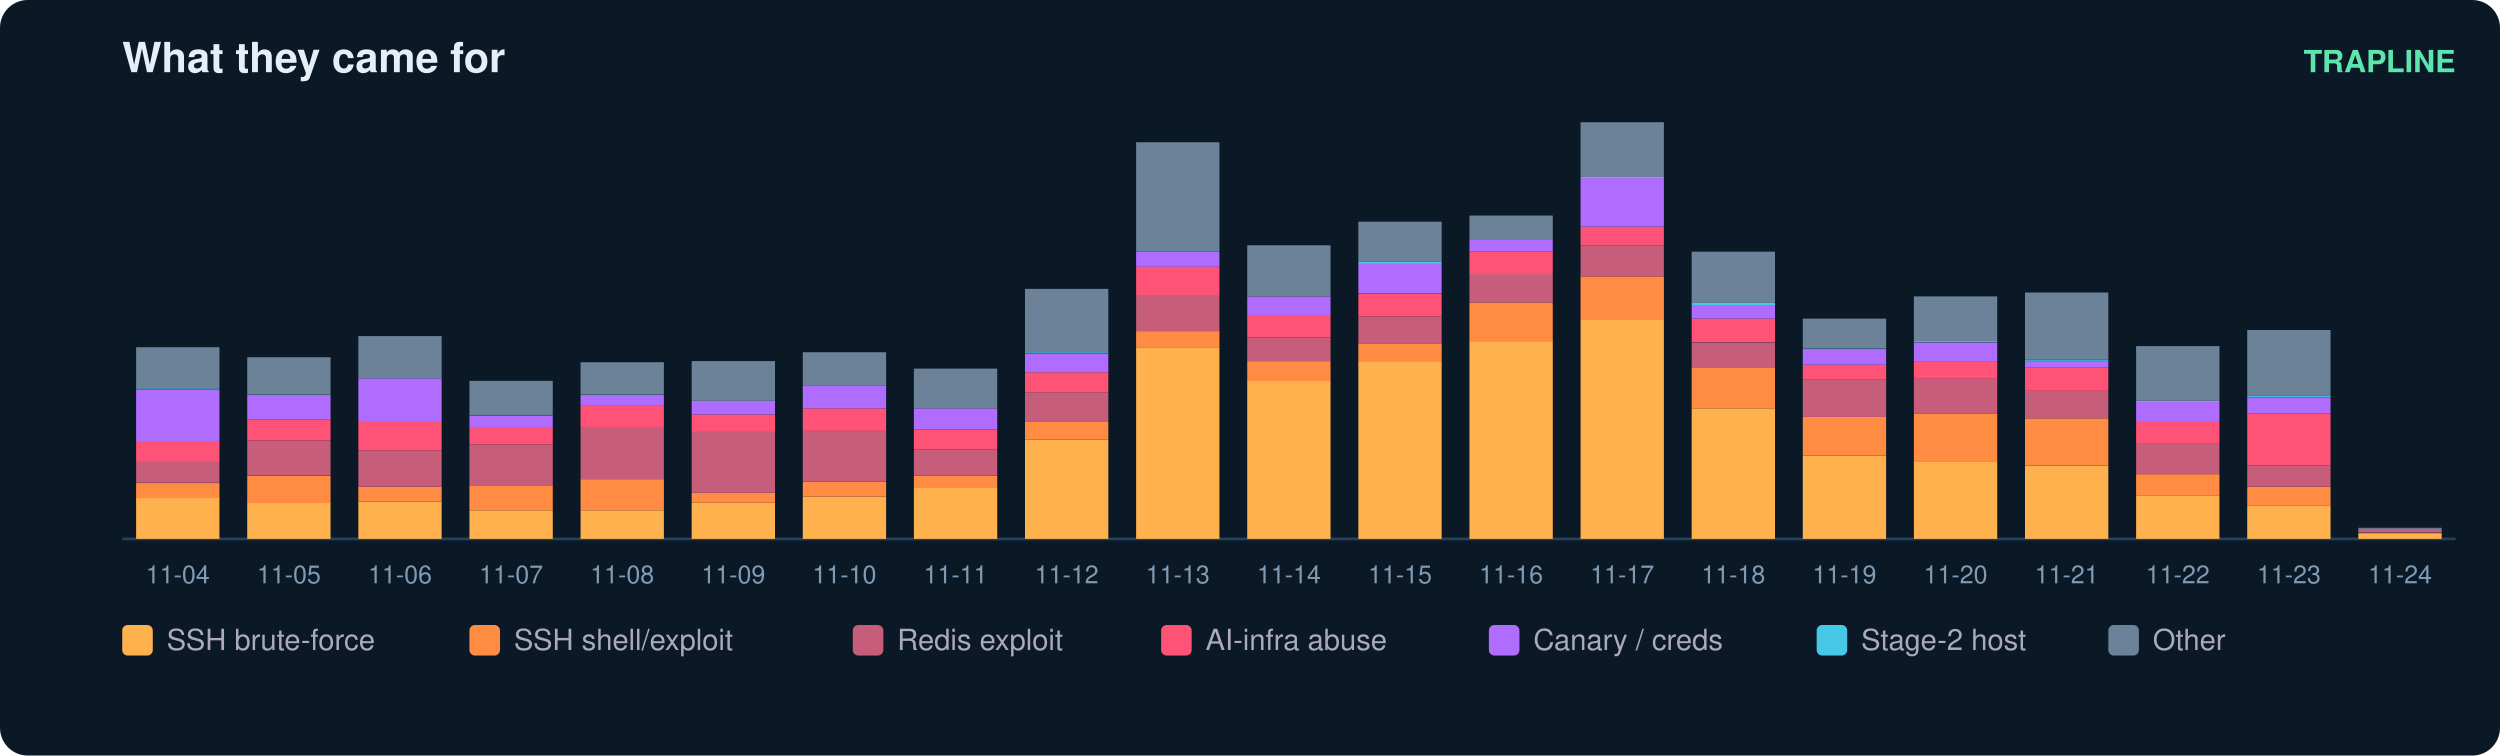
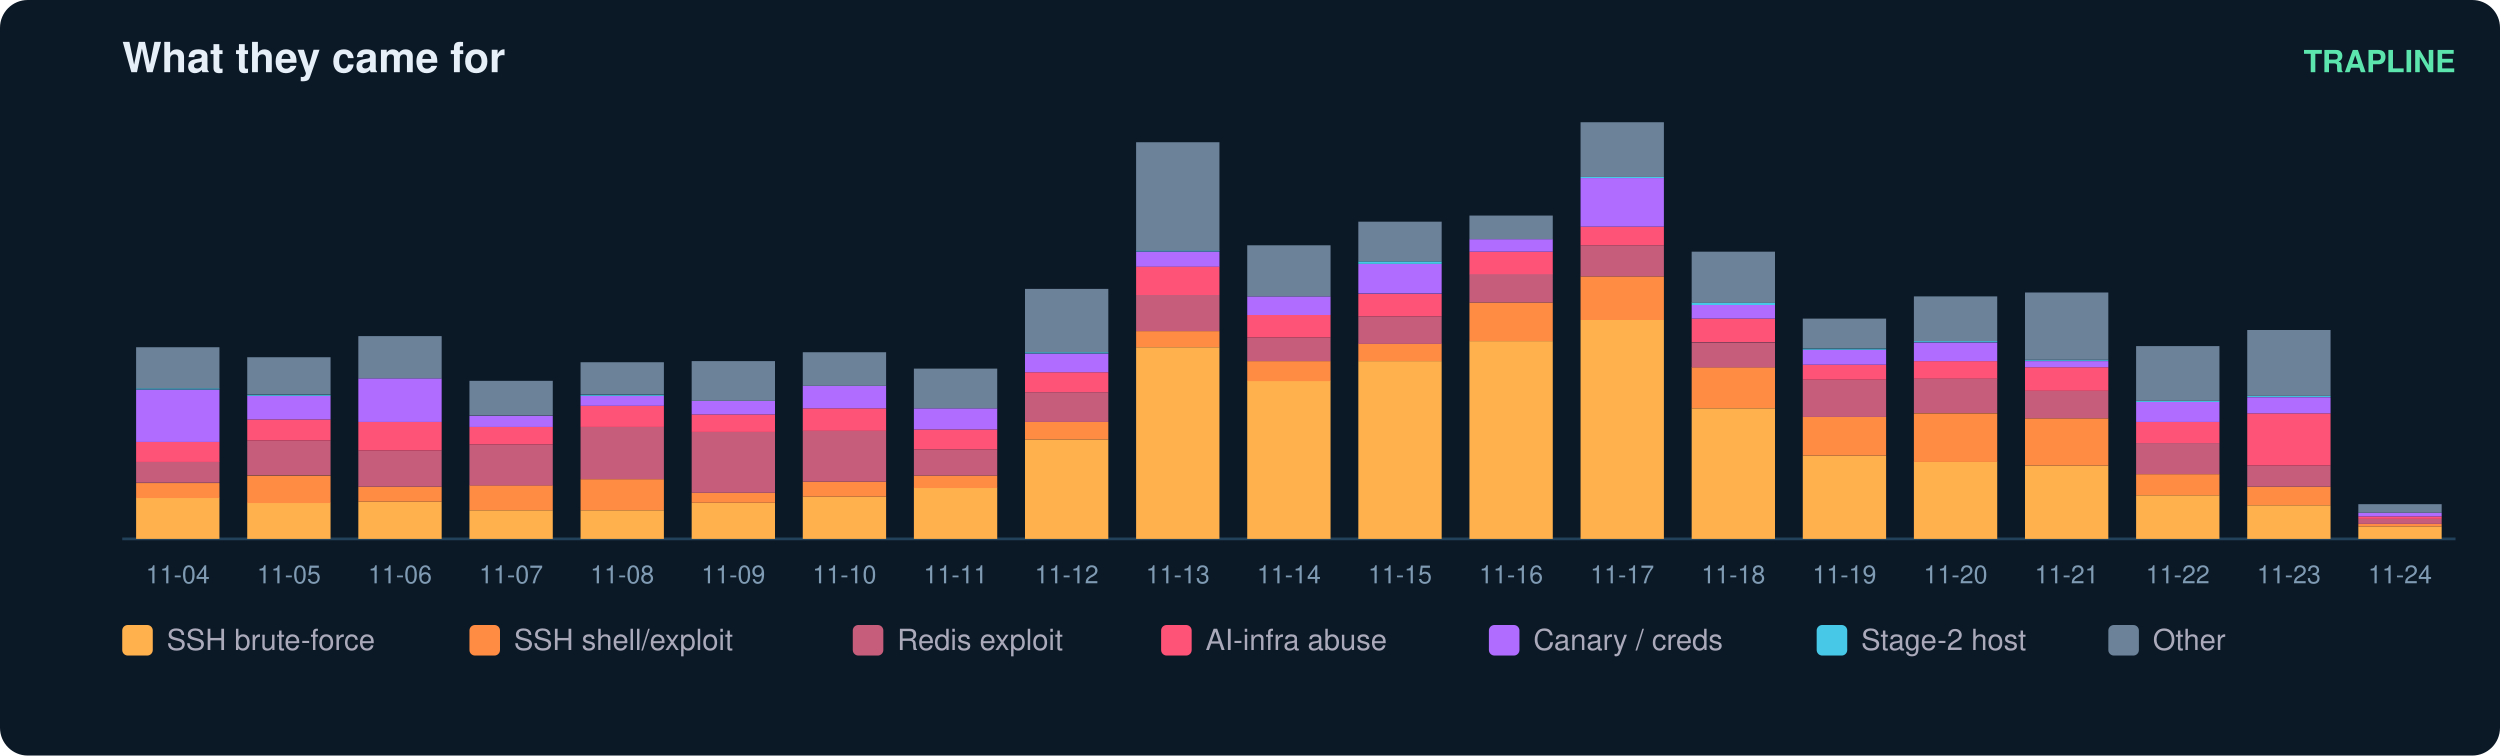
<svg xmlns="http://www.w3.org/2000/svg" width="900" height="272" viewBox="0 0 900 272" font-family="ui-sans-serif,Segoe UI,Helvetica,Arial">
  <rect width="900" height="272" rx="10" fill="#0b1826" />
  <text x="44" y="26" fill="#e6eff7" font-size="15" font-weight="700">What they came for</text>
  <text x="884" y="26" fill="#5ce6ad" font-size="11" text-anchor="end" font-weight="600">TRAPLINE</text>
  <line x1="44" y1="194" x2="884" y2="194" stroke="#22415a" />
  <rect x="49" y="179.2" width="30" height="14.8" fill="#ffb14e" />
  <rect x="49" y="173.9" width="30" height="5.4" fill="#ff8c42" />
  <rect x="49" y="166.2" width="30" height="7.6" fill="#c65d7b" />
  <rect x="49" y="159.1" width="30" height="7.2" fill="#ff5277" />
  <rect x="49" y="140.3" width="30" height="18.8" fill="#b06cff" />
  <rect x="49" y="139.8" width="30" height="0.4" fill="#46c8e6" />
  <rect x="49" y="125.0" width="30" height="14.8" fill="#6b8299" />
  <text x="64.0" y="210.0" fill="#7f9bb3" font-size="9" text-anchor="middle">11-04</text>
  <rect x="89" y="181.0" width="30" height="13.0" fill="#ffb14e" />
  <rect x="89" y="171.2" width="30" height="9.9" fill="#ff8c42" />
  <rect x="89" y="158.6" width="30" height="12.5" fill="#c65d7b" />
  <rect x="89" y="151.0" width="30" height="7.6" fill="#ff5277" />
  <rect x="89" y="142.5" width="30" height="8.5" fill="#b06cff" />
  <rect x="89" y="142.1" width="30" height="0.4" fill="#46c8e6" />
  <rect x="89" y="128.6" width="30" height="13.4" fill="#6b8299" />
  <text x="104.0" y="210.0" fill="#7f9bb3" font-size="9" text-anchor="middle">11-05</text>
  <rect x="129" y="180.6" width="30" height="13.4" fill="#ffb14e" />
  <rect x="129" y="175.2" width="30" height="5.4" fill="#ff8c42" />
  <rect x="129" y="162.2" width="30" height="13.0" fill="#c65d7b" />
  <rect x="129" y="151.9" width="30" height="10.3" fill="#ff5277" />
  <rect x="129" y="136.2" width="30" height="15.7" fill="#b06cff" />
  <rect x="129" y="121.0" width="30" height="15.2" fill="#6b8299" />
  <text x="144.0" y="210.0" fill="#7f9bb3" font-size="9" text-anchor="middle">11-06</text>
  <rect x="169" y="183.7" width="30" height="10.3" fill="#ffb14e" />
  <rect x="169" y="174.7" width="30" height="9.0" fill="#ff8c42" />
  <rect x="169" y="160.0" width="30" height="14.8" fill="#c65d7b" />
  <rect x="169" y="153.7" width="30" height="6.3" fill="#ff5277" />
  <rect x="169" y="149.7" width="30" height="4.0" fill="#b06cff" />
  <rect x="169" y="137.1" width="30" height="12.5" fill="#6b8299" />
  <text x="184.0" y="210.0" fill="#7f9bb3" font-size="9" text-anchor="middle">11-07</text>
  <rect x="209" y="183.7" width="30" height="10.3" fill="#ffb14e" />
  <rect x="209" y="172.5" width="30" height="11.2" fill="#ff8c42" />
  <rect x="209" y="153.7" width="30" height="18.8" fill="#c65d7b" />
  <rect x="209" y="146.1" width="30" height="7.6" fill="#ff5277" />
  <rect x="209" y="142.5" width="30" height="3.6" fill="#b06cff" />
  <rect x="209" y="142.1" width="30" height="0.4" fill="#46c8e6" />
  <rect x="209" y="130.4" width="30" height="11.6" fill="#6b8299" />
  <text x="224.0" y="210.0" fill="#7f9bb3" font-size="9" text-anchor="middle">11-08</text>
  <rect x="249" y="181.0" width="30" height="13.0" fill="#ffb14e" />
  <rect x="249" y="177.4" width="30" height="3.6" fill="#ff8c42" />
  <rect x="249" y="155.5" width="30" height="21.9" fill="#c65d7b" />
  <rect x="249" y="149.2" width="30" height="6.3" fill="#ff5277" />
  <rect x="249" y="144.3" width="30" height="4.9" fill="#b06cff" />
  <rect x="249" y="130.0" width="30" height="14.3" fill="#6b8299" />
  <text x="264.0" y="210.0" fill="#7f9bb3" font-size="9" text-anchor="middle">11-09</text>
  <rect x="289" y="178.8" width="30" height="15.2" fill="#ffb14e" />
  <rect x="289" y="173.4" width="30" height="5.4" fill="#ff8c42" />
  <rect x="289" y="155.0" width="30" height="18.4" fill="#c65d7b" />
  <rect x="289" y="147.0" width="30" height="8.1" fill="#ff5277" />
  <rect x="289" y="138.9" width="30" height="8.1" fill="#b06cff" />
  <rect x="289" y="126.8" width="30" height="12.1" fill="#6b8299" />
  <text x="304.0" y="210.0" fill="#7f9bb3" font-size="9" text-anchor="middle">11-10</text>
  <rect x="329" y="175.6" width="30" height="18.4" fill="#ffb14e" />
  <rect x="329" y="171.2" width="30" height="4.5" fill="#ff8c42" />
  <rect x="329" y="161.8" width="30" height="9.4" fill="#c65d7b" />
  <rect x="329" y="154.6" width="30" height="7.2" fill="#ff5277" />
  <rect x="329" y="147.0" width="30" height="7.6" fill="#b06cff" />
  <rect x="329" y="132.7" width="30" height="14.3" fill="#6b8299" />
  <text x="344.0" y="210.0" fill="#7f9bb3" font-size="9" text-anchor="middle">11-11</text>
  <rect x="369" y="158.2" width="30" height="35.8" fill="#ffb14e" />
  <rect x="369" y="151.9" width="30" height="6.3" fill="#ff8c42" />
  <rect x="369" y="141.2" width="30" height="10.7" fill="#c65d7b" />
  <rect x="369" y="134.0" width="30" height="7.2" fill="#ff5277" />
  <rect x="369" y="127.3" width="30" height="6.7" fill="#b06cff" />
  <rect x="369" y="126.8" width="30" height="0.4" fill="#46c8e6" />
  <rect x="369" y="104.0" width="30" height="22.8" fill="#6b8299" />
  <text x="384.0" y="210.0" fill="#7f9bb3" font-size="9" text-anchor="middle">11-12</text>
  <rect x="409" y="125.0" width="30" height="69.0" fill="#ffb14e" />
  <rect x="409" y="119.2" width="30" height="5.8" fill="#ff8c42" />
  <rect x="409" y="106.2" width="30" height="13.0" fill="#c65d7b" />
  <rect x="409" y="95.9" width="30" height="10.3" fill="#ff5277" />
  <rect x="409" y="90.6" width="30" height="5.4" fill="#b06cff" />
  <rect x="409" y="90.1" width="30" height="0.4" fill="#46c8e6" />
  <rect x="409" y="51.2" width="30" height="39.0" fill="#6b8299" />
  <text x="424.0" y="210.0" fill="#7f9bb3" font-size="9" text-anchor="middle">11-13</text>
  <rect x="449" y="137.1" width="30" height="56.9" fill="#ffb14e" />
  <rect x="449" y="130.0" width="30" height="7.2" fill="#ff8c42" />
  <rect x="449" y="121.5" width="30" height="8.5" fill="#c65d7b" />
  <rect x="449" y="113.4" width="30" height="8.1" fill="#ff5277" />
  <rect x="449" y="106.7" width="30" height="6.7" fill="#b06cff" />
  <rect x="449" y="88.3" width="30" height="18.4" fill="#6b8299" />
  <text x="464.0" y="210.0" fill="#7f9bb3" font-size="9" text-anchor="middle">11-14</text>
  <rect x="489" y="130.0" width="30" height="64.0" fill="#ffb14e" />
  <rect x="489" y="123.7" width="30" height="6.3" fill="#ff8c42" />
  <rect x="489" y="113.9" width="30" height="9.9" fill="#c65d7b" />
  <rect x="489" y="105.8" width="30" height="8.1" fill="#ff5277" />
  <rect x="489" y="95.0" width="30" height="10.7" fill="#b06cff" />
  <rect x="489" y="94.1" width="30" height="0.9" fill="#46c8e6" />
  <rect x="489" y="79.8" width="30" height="14.3" fill="#6b8299" />
  <text x="504.0" y="210.0" fill="#7f9bb3" font-size="9" text-anchor="middle">11-15</text>
  <rect x="529" y="122.8" width="30" height="71.2" fill="#ffb14e" />
  <rect x="529" y="108.9" width="30" height="13.9" fill="#ff8c42" />
  <rect x="529" y="98.6" width="30" height="10.3" fill="#c65d7b" />
  <rect x="529" y="90.6" width="30" height="8.1" fill="#ff5277" />
  <rect x="529" y="86.1" width="30" height="4.5" fill="#b06cff" />
  <rect x="529" y="77.6" width="30" height="8.5" fill="#6b8299" />
  <text x="544.0" y="210.0" fill="#7f9bb3" font-size="9" text-anchor="middle">11-16</text>
  <rect x="569" y="115.2" width="30" height="78.8" fill="#ffb14e" />
  <rect x="569" y="99.5" width="30" height="15.7" fill="#ff8c42" />
  <rect x="569" y="88.3" width="30" height="11.2" fill="#c65d7b" />
  <rect x="569" y="81.6" width="30" height="6.7" fill="#ff5277" />
  <rect x="569" y="64.1" width="30" height="17.5" fill="#b06cff" />
  <rect x="569" y="63.7" width="30" height="0.4" fill="#46c8e6" />
  <rect x="569" y="44.0" width="30" height="19.7" fill="#6b8299" />
  <text x="584.0" y="210.0" fill="#7f9bb3" font-size="9" text-anchor="middle">11-17</text>
  <rect x="609" y="147.0" width="30" height="47.0" fill="#ffb14e" />
  <rect x="609" y="132.2" width="30" height="14.8" fill="#ff8c42" />
  <rect x="609" y="123.3" width="30" height="9.0" fill="#c65d7b" />
  <rect x="609" y="114.7" width="30" height="8.5" fill="#ff5277" />
  <rect x="609" y="109.8" width="30" height="4.9" fill="#b06cff" />
  <rect x="609" y="108.9" width="30" height="0.9" fill="#46c8e6" />
  <rect x="609" y="90.6" width="30" height="18.4" fill="#6b8299" />
  <text x="624.0" y="210.0" fill="#7f9bb3" font-size="9" text-anchor="middle">11-18</text>
  <rect x="649" y="164.0" width="30" height="30.0" fill="#ffb14e" />
  <rect x="649" y="150.1" width="30" height="13.9" fill="#ff8c42" />
  <rect x="649" y="136.7" width="30" height="13.4" fill="#c65d7b" />
  <rect x="649" y="131.3" width="30" height="5.4" fill="#ff5277" />
  <rect x="649" y="125.9" width="30" height="5.4" fill="#b06cff" />
  <rect x="649" y="125.5" width="30" height="0.4" fill="#46c8e6" />
  <rect x="649" y="114.7" width="30" height="10.7" fill="#6b8299" />
  <text x="664.0" y="210.0" fill="#7f9bb3" font-size="9" text-anchor="middle">11-19</text>
  <rect x="689" y="166.2" width="30" height="27.8" fill="#ffb14e" />
  <rect x="689" y="148.8" width="30" height="17.5" fill="#ff8c42" />
  <rect x="689" y="136.2" width="30" height="12.5" fill="#c65d7b" />
  <rect x="689" y="130.0" width="30" height="6.3" fill="#ff5277" />
  <rect x="689" y="123.3" width="30" height="6.7" fill="#b06cff" />
  <rect x="689" y="122.8" width="30" height="0.4" fill="#46c8e6" />
  <rect x="689" y="106.7" width="30" height="16.1" fill="#6b8299" />
  <text x="704.0" y="210.0" fill="#7f9bb3" font-size="9" text-anchor="middle">11-20</text>
  <rect x="729" y="167.6" width="30" height="26.4" fill="#ffb14e" />
  <rect x="729" y="150.6" width="30" height="17.0" fill="#ff8c42" />
  <rect x="729" y="140.7" width="30" height="9.9" fill="#c65d7b" />
  <rect x="729" y="132.2" width="30" height="8.5" fill="#ff5277" />
  <rect x="729" y="130.0" width="30" height="2.2" fill="#b06cff" />
  <rect x="729" y="129.5" width="30" height="0.4" fill="#46c8e6" />
  <rect x="729" y="105.3" width="30" height="24.2" fill="#6b8299" />
  <text x="744.0" y="210.0" fill="#7f9bb3" font-size="9" text-anchor="middle">11-21</text>
  <rect x="769" y="178.3" width="30" height="15.7" fill="#ffb14e" />
  <rect x="769" y="170.7" width="30" height="7.6" fill="#ff8c42" />
  <rect x="769" y="159.5" width="30" height="11.2" fill="#c65d7b" />
  <rect x="769" y="151.9" width="30" height="7.6" fill="#ff5277" />
  <rect x="769" y="144.7" width="30" height="7.2" fill="#b06cff" />
  <rect x="769" y="144.3" width="30" height="0.4" fill="#46c8e6" />
  <rect x="769" y="124.6" width="30" height="19.7" fill="#6b8299" />
  <text x="784.0" y="210.0" fill="#7f9bb3" font-size="9" text-anchor="middle">11-22</text>
  <rect x="809" y="181.9" width="30" height="12.1" fill="#ffb14e" />
  <rect x="809" y="175.2" width="30" height="6.7" fill="#ff8c42" />
  <rect x="809" y="167.6" width="30" height="7.6" fill="#c65d7b" />
  <rect x="809" y="148.8" width="30" height="18.8" fill="#ff5277" />
  <rect x="809" y="143.0" width="30" height="5.8" fill="#b06cff" />
  <rect x="809" y="142.5" width="30" height="0.4" fill="#46c8e6" />
  <rect x="809" y="118.8" width="30" height="23.7" fill="#6b8299" />
  <text x="824.0" y="210.0" fill="#7f9bb3" font-size="9" text-anchor="middle">11-23</text>
-   <rect x="849" y="192.2" width="30" height="1.8" fill="#ffb14e" />
-   <rect x="849" y="191.8" width="30" height="0.4" fill="#ff8c42" />
-   <rect x="849" y="190.4" width="30" height="1.3" fill="#c65d7b" />
-   <rect x="849" y="190.0" width="30" height="0.4" fill="#6b8299" />
+   <rect x="849" y="189.5" width="30" height="4.5" fill="#ffb14e" />
+   <rect x="849" y="188.6" width="30" height="0.9" fill="#ff8c42" />
+   <rect x="849" y="186.8" width="30" height="1.8" fill="#c65d7b" />
+   <rect x="849" y="185.9" width="30" height="0.9" fill="#ff5277" />
+   <rect x="849" y="184.6" width="30" height="1.3" fill="#b06cff" />
+   <rect x="849" y="181.5" width="30" height="3.1" fill="#6b8299" />
  <text x="864.0" y="210.0" fill="#7f9bb3" font-size="9" text-anchor="middle">11-24</text>
  <rect x="44" y="225" width="11" height="11" rx="2" fill="#ffb14e" />
  <text x="60" y="234" fill="#aab" font-size="10.5">SSH brute-force</text>
  <rect x="169" y="225" width="11" height="11" rx="2" fill="#ff8c42" />
  <text x="185" y="234" fill="#aab" font-size="10.5">SSH shell/exploit</text>
  <rect x="307" y="225" width="11" height="11" rx="2" fill="#c65d7b" />
  <text x="323" y="234" fill="#aab" font-size="10.5">Redis exploit</text>
  <rect x="418" y="225" width="11" height="11" rx="2" fill="#ff5277" />
  <text x="434" y="234" fill="#aab" font-size="10.5">AI-infra abuse</text>
  <rect x="536" y="225" width="11" height="11" rx="2" fill="#b06cff" />
  <text x="552" y="234" fill="#aab" font-size="10.5">Canary / creds</text>
  <rect x="654" y="225" width="11" height="11" rx="2" fill="#46c8e6" />
  <text x="670" y="234" fill="#aab" font-size="10.5">Stage-2 host</text>
  <rect x="759" y="225" width="11" height="11" rx="2" fill="#6b8299" />
  <text x="775" y="234" fill="#aab" font-size="10.5">Other</text>
</svg>
